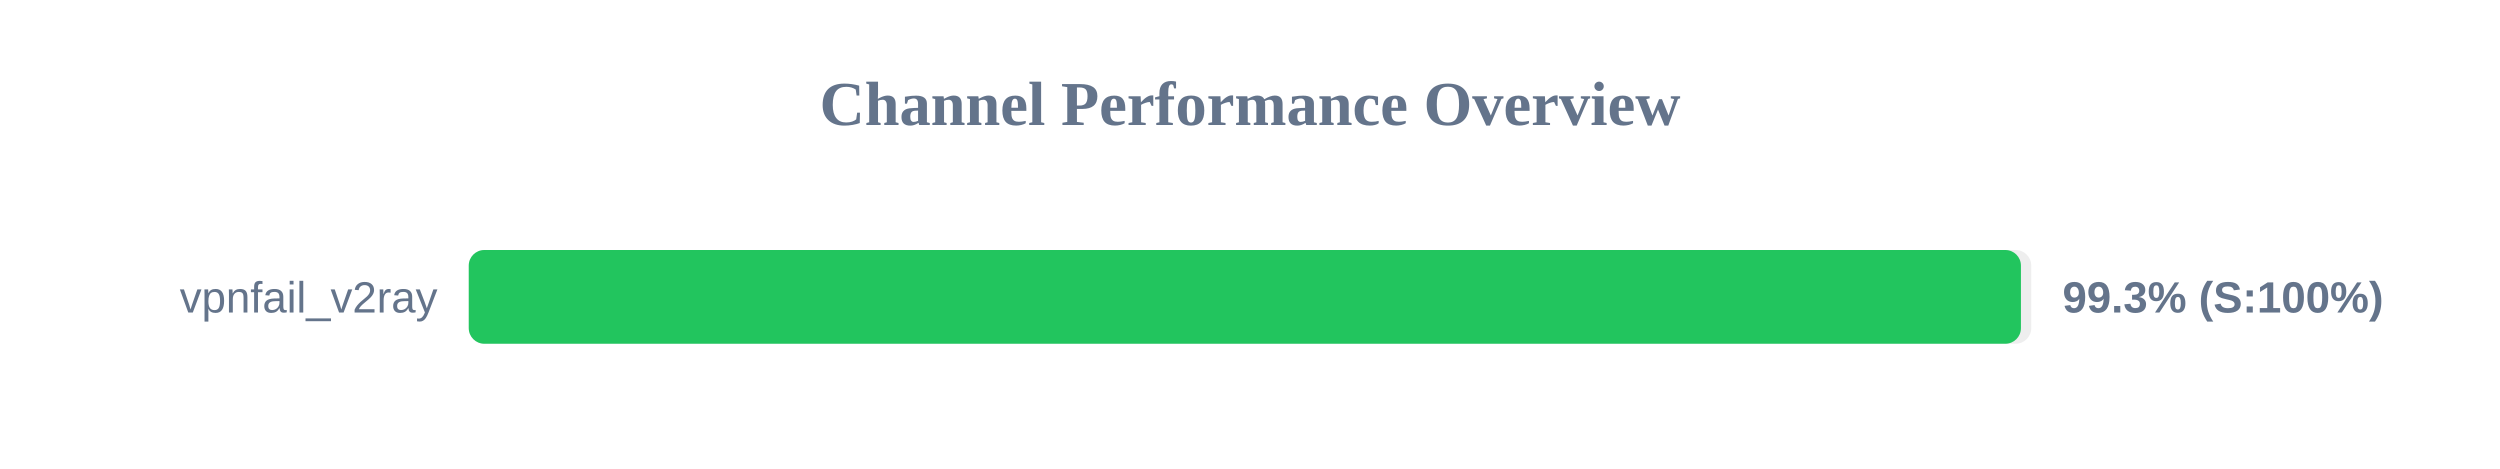
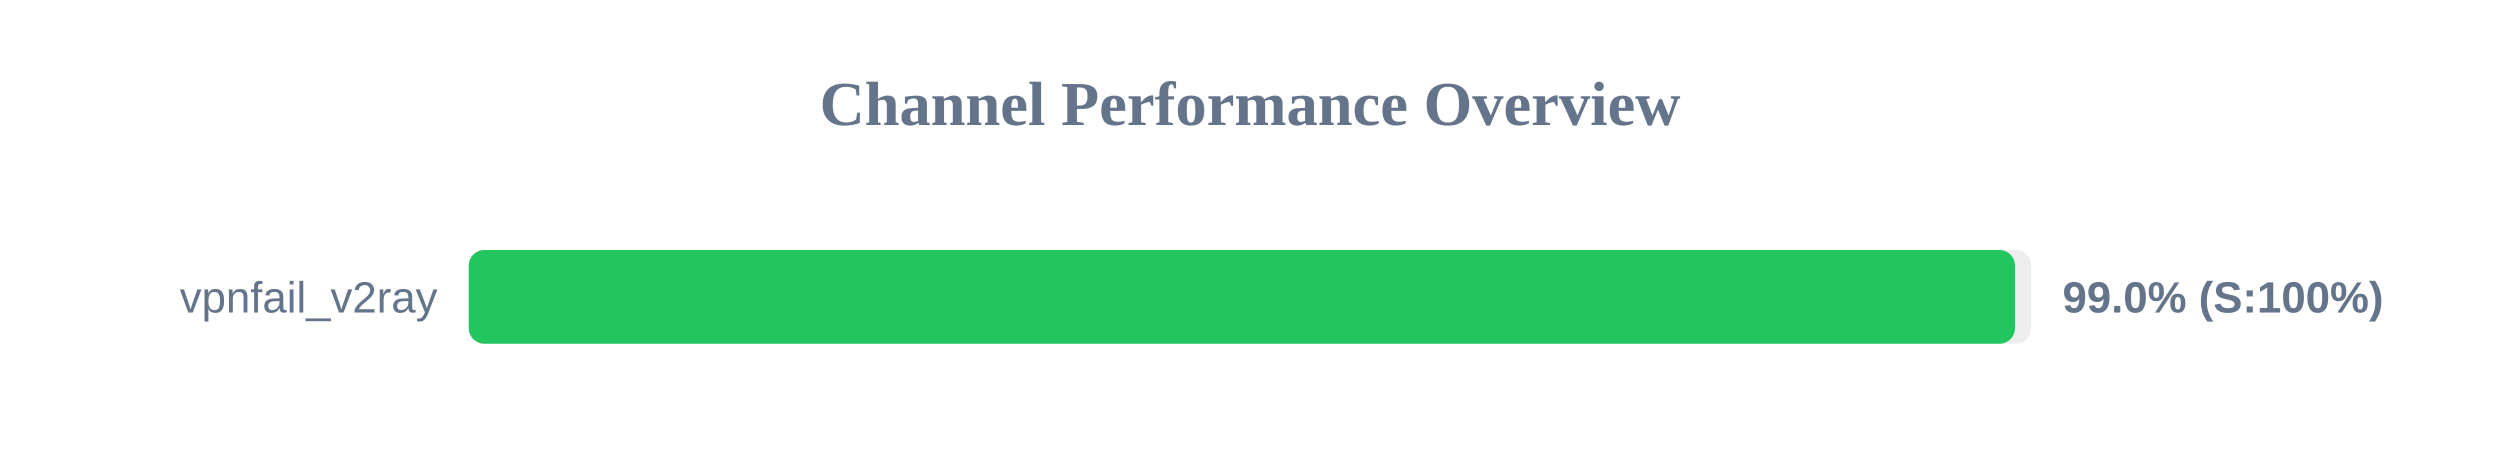
<svg xmlns="http://www.w3.org/2000/svg" width="800" height="150" version="1.1">
  <style>
        .row { font: 14px Arial; fill: #64748b; }
        .score { font: bold 14px Arial; fill: #64748b; }
    </style>
  <text x="400" y="40" text-anchor="middle" font-size="20px" font-weight="bold" fill="#64748b">Channel Performance Overview</text>
  <rect x="150" y="80" width="500" height="30" fill="#eee" rx="5" />
-   <rect x="150" y="80" width="496.7" height="30" fill="#22c55e" rx="5" />
+   <rect x="150" y="80" width="494.8" height="30" fill="#22c55e" rx="5" />
  <text x="140" y="100" text-anchor="end" class="row">vpnfail_v2ray</text>
-   <text x="660" y="100" text-anchor="start" class="score">99.3% (S:100%)</text>
+   <text x="660" y="100" text-anchor="start" class="score">99.0% (S:100%)</text>
</svg>
